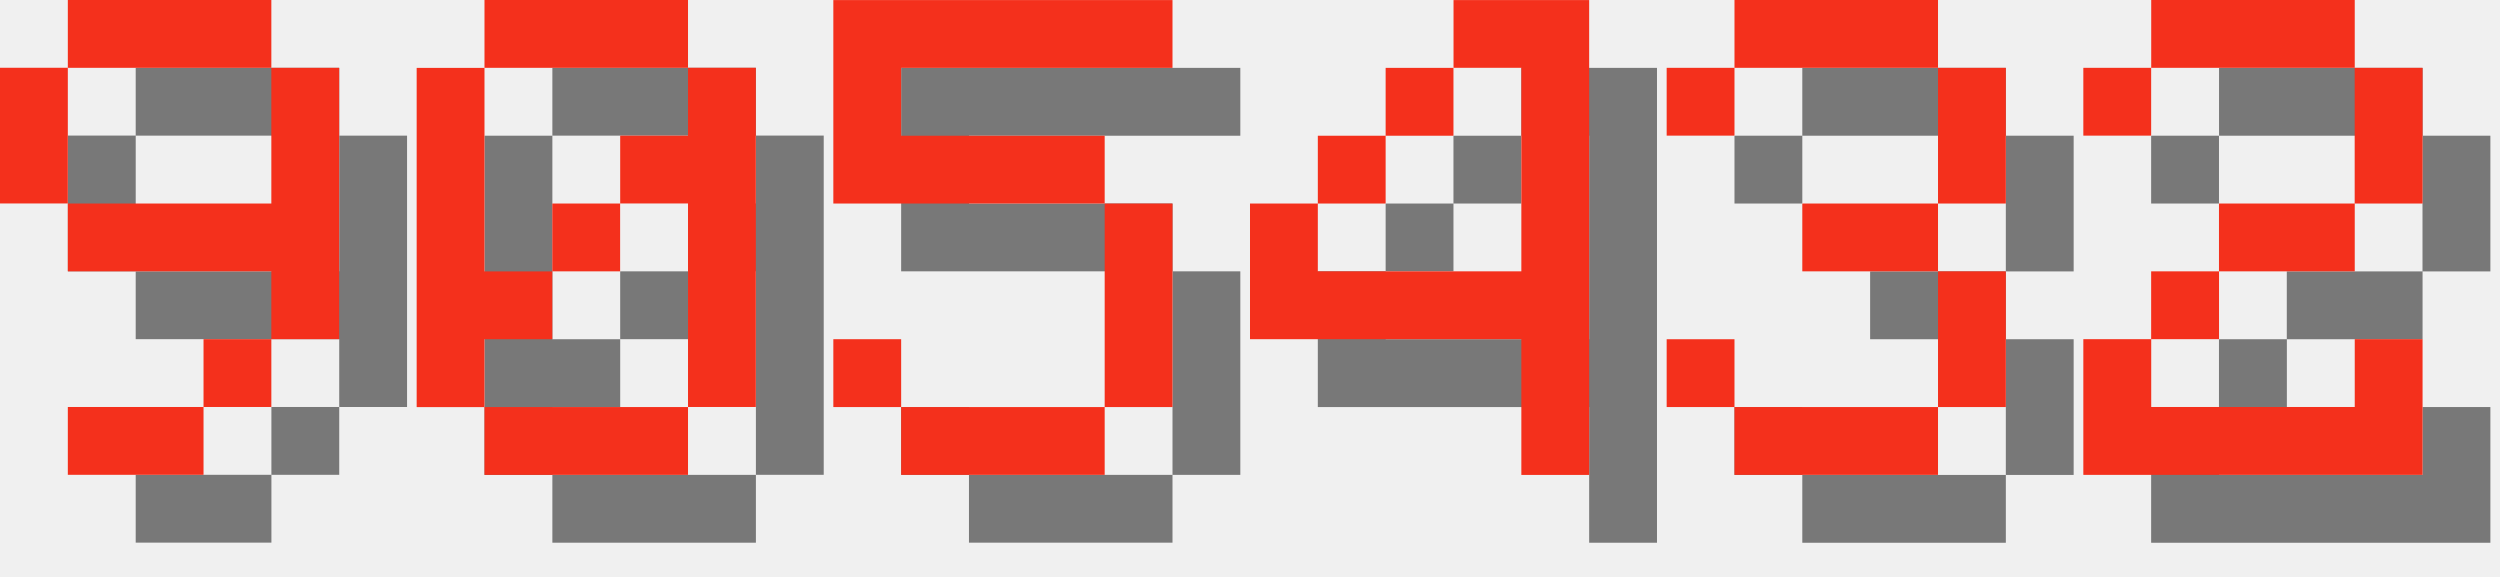
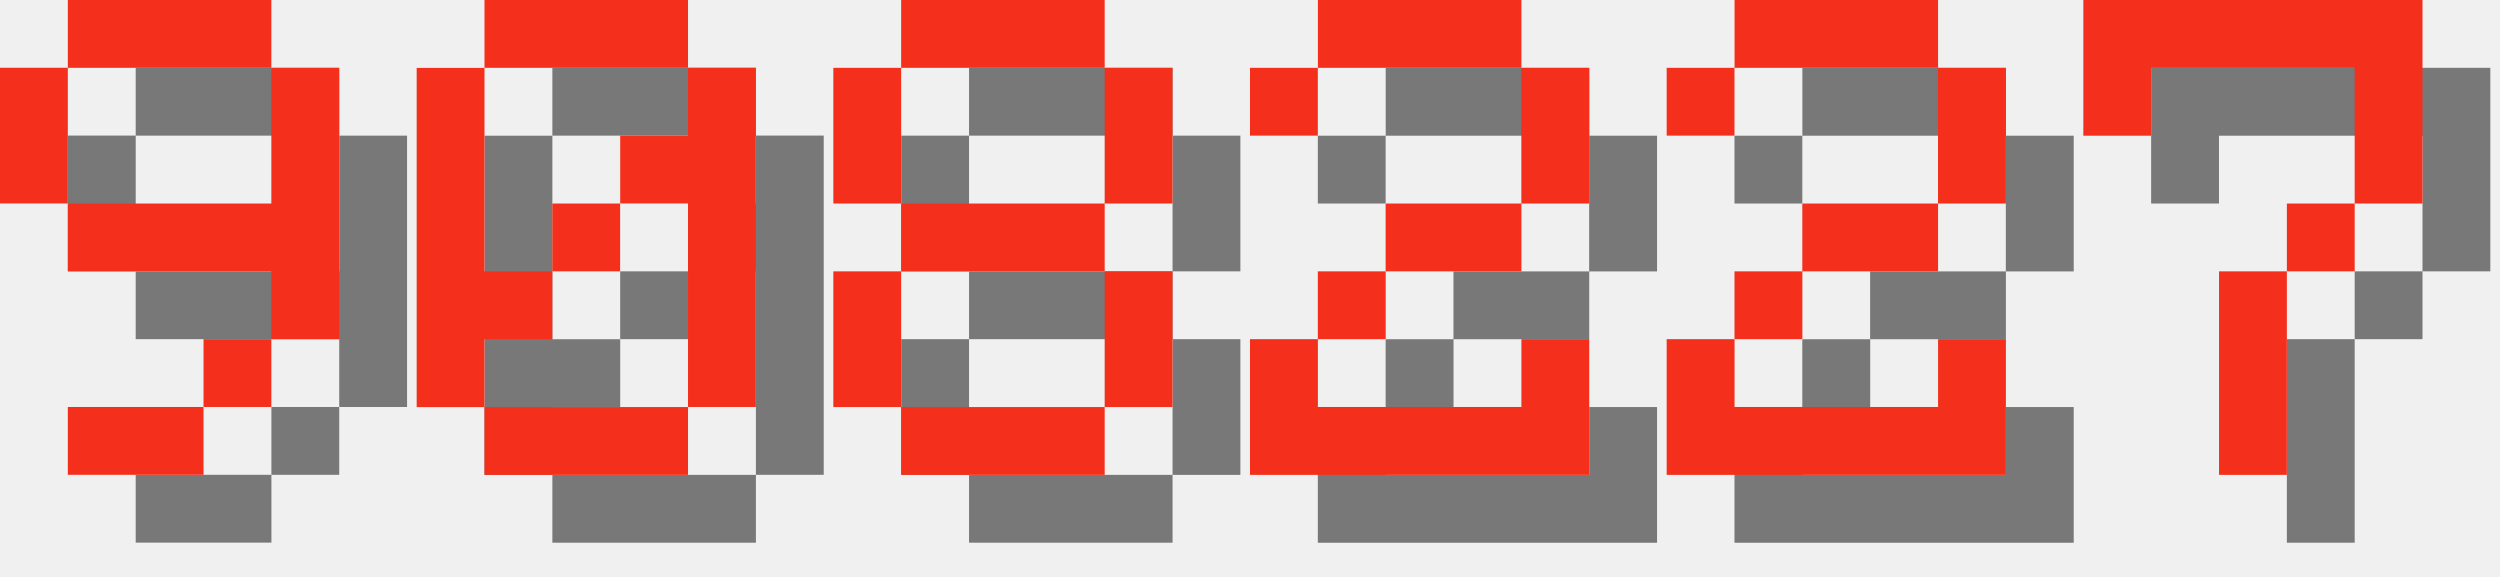
<svg xmlns="http://www.w3.org/2000/svg" version="1.1" width="156.0" height="36">
  <style>
        .text-foreground {
            fill: #F4301C;
        }
        .text-shadow {
            fill: #000000;
            fill-opacity: 0.5;
        }
    </style>
  <g class="digit" id="digit_9" transform="translate(0.0, 0), scale(4)">
    <path id="digit_9_shadow" class="text-shadow" d="m2.117 1.058v1.058h3.175v-1.058h-3.175zm3.175 1.058v2.117h-3.175v1.058h3.175v1.058h1.058v-4.233h-1.058zm0 4.233h-1.058v1.058h1.058v-1.058zm-1.058 1.058h-2.117v1.058h2.117v-1.058zm-2.117-3.175v-2.117h-1.058v2.117h1.058z" fill-opacity=".5" style="paint-order:stroke fill markers" />
    <path id="digit_9_fg" class="text-foreground" d="m1.058 0v1.058h3.175v-1.058h-3.175zm3.175 1.058v2.117h-3.175v1.058h3.175v1.058h1.058v-4.233h-1.058zm0 4.233h-1.058v1.058h1.058v-1.058zm-1.058 1.058h-2.117v1.058h2.117v-1.058zm-2.117-3.175v-2.117h-1.058v2.117h1.058z" fill="#fff" style="paint-order:stroke fill markers" />
  </g>
  <g class="digit" id="digit_0" transform="translate(26.0, 0), scale(4)">
    <path id="digit_0_shadow" class="text-shadow" d="m2.117 1.058v1.058h3.175v-1.058h-3.175zm3.175 1.058v1.058h-1.058v1.058h1.058v3.175h1.058v-5.292h-1.058zm0 5.292h-3.175v1.058h3.175v-1.058zm-3.175 0v-1.058h1.058v-1.058h-1.058v-3.175h-1.058v5.292h1.058zm1.058-2.117h1.058v-1.058h-1.058v1.058z" fill-opacity=".5" style="paint-order:stroke fill markers" />
    <path id="digit_0_fg" class="text-foreground" d="m1.058 0v1.058h3.175v-1.058h-3.175zm3.175 1.058v1.058h-1.058v1.058h1.058v3.175h1.058v-5.292h-1.058zm0 5.292h-3.175v1.058h3.175v-1.058zm-3.175 0v-1.058h1.058v-1.058h-1.058v-3.175h-1.058v5.292h1.058zm1.058-2.117h1.058v-1.058h-1.058v1.058z" fill="#fff" style="paint-order:stroke fill markers" />
  </g>
-   <g class="digit" id="digit_5" transform="translate(52.0, 0), scale(4)">
-     <path id="digit_5_shadow" class="text-shadow" d="m1.058 1.058v3.175h4.233v3.175h-3.175v-1.058h-1.058v1.058h1.058v1.058h3.175v-1.058h1.058v-3.175h-1.058v-1.058h-3.175v-1.058h4.233v-1.058h-5.292z" fill-opacity=".5" style="paint-order:stroke fill markers" />
-     <path id="digit_5_fg" class="text-foreground" d="m0 0v3.175h4.233v3.175h-3.175v-1.058h-1.058v1.058h1.058v1.058h3.175v-1.058h1.058v-3.175h-1.058v-1.058h-3.175v-1.058h4.233v-1.058h-5.292z" fill="#fff" style="paint-order:stroke fill markers" />
+   <g class="digit" id="digit_8" transform="translate(52.0, 0), scale(4)">
+     <path id="digit_8_shadow" class="text-shadow" d="m2.117 1.058v1.058h3.175v-1.058h-3.175zm3.175 1.058v2.117h1.058v-2.117h-1.058zm0 2.117h-3.175v1.058h3.175v-1.058zm0 1.058v2.117h1.058v-2.117h-1.058zm0 2.117h-3.175v1.058h3.175v-1.058zm-3.175 0v-2.117h-1.058v2.117h1.058zm0-3.175v-2.117h-1.058v2.117h1.058z" fill-opacity=".5" style="paint-order:stroke fill markers" />
+     <path id="digit_8_fg" class="text-foreground" d="m1.058 0v1.058h3.175v-1.058h-3.175zm3.175 1.058v2.117h1.058v-2.117h-1.058zm0 2.117h-3.175v1.058h3.175v-1.058zm0 1.058v2.117h1.058v-2.117h-1.058zm0 2.117h-3.175v1.058h3.175v-1.058zm-3.175 0v-2.117h-1.058v2.117h1.058zm0-3.175v-2.117h-1.058v2.117h1.058z" fill="#fff" style="paint-order:stroke fill markers" />
  </g>
-   <g class="digit" id="digit_4" transform="translate(78.0, 0), scale(4)">
-     <path id="digit_4_shadow" class="text-shadow" d="m4.233 1.058v1.058h1.058v3.175h-3.175v-1.058h-1.058v2.117h4.233v2.117h1.058v-7.408h-2.117zm-2.117 3.175h1.058v-1.058h-1.058v1.058zm1.058-1.058h1.058v-1.058h-1.058v1.058z" fill-opacity=".5" style="paint-order:stroke fill markers" />
-     <path id="digit_4_fg" class="text-foreground" d="m3.175 0v1.058h1.058v3.175h-3.175v-1.058h-1.058v2.117h4.233v2.117h1.058v-7.408h-2.117zm-2.117 3.175h1.058v-1.058h-1.058v1.058zm1.058-1.058h1.058v-1.058h-1.058v1.058z" fill="#fff" style="paint-order:stroke fill markers" />
-   </g>
-   <g class="digit" id="digit_3" transform="translate(104.0, 0), scale(4)">
-     <path id="digit_3_shadow" class="text-shadow" d="m1.058 2.117v1.058h1.058v-1.058h3.175v2.117h-2.117v1.058h2.117v2.117h-3.175v-1.058h-1.058v1.058h1.058v1.058h3.175v-1.058h1.058v-2.117h-1.058v-1.058h1.058v-2.117h-1.058v-1.058h-3.175v1.058h-1.058z" fill-opacity=".5" style="paint-order:stroke fill markers" />
-     <path id="digit_3_fg" class="text-foreground" d="m0 1.058v1.058h1.058v-1.058h3.175v2.117h-2.117v1.058h2.117v2.117h-3.175v-1.058h-1.058v1.058h1.058v1.058h3.175v-1.058h1.058v-2.117h-1.058v-1.058h1.058v-2.117h-1.058v-1.058h-3.175v1.058h-1.058z" fill="#fff" style="paint-order:stroke fill markers" />
-   </g>
-   <g class="digit" id="digit_2" transform="translate(130.0, 0), scale(4)">
+   <g class="digit" id="digit_2" transform="translate(78.0, 0), scale(4)">
    <path id="digit_2_shadow" class="text-shadow" d="m1.058 2.117v1.058h1.058v-1.058h3.175v2.117h-2.117v1.058h-1.058v1.058h-1.058v2.117h5.292v-2.117h-1.058v1.058h-3.175v-1.058h1.058v-1.058h2.117v-1.058h1.058v-2.117h-1.058v-1.058h-3.175v1.058h-1.058z" fill-opacity=".5" style="paint-order:stroke fill markers" />
    <path id="digit_2_fg" class="text-foreground" d="m0 1.058v1.058h1.058v-1.058h3.175v2.117h-2.117v1.058h-1.058v1.058h-1.058v2.117h5.292v-2.117h-1.058v1.058h-3.175v-1.058h1.058v-1.058h2.117v-1.058h1.058v-2.117h-1.058v-1.058h-3.175v1.058h-1.058z" fill="#fff" style="paint-order:stroke fill markers" />
  </g>
+   <g class="digit" id="digit_2" transform="translate(104.0, 0), scale(4)">
+     <path id="digit_2_shadow" class="text-shadow" d="m1.058 2.117v1.058h1.058v-1.058h3.175v2.117h-2.117v1.058h-1.058v1.058h-1.058v2.117h5.292v-2.117h-1.058v1.058h-3.175v-1.058h1.058v-1.058h2.117v-1.058h1.058v-2.117h-1.058v-1.058h-3.175v1.058h-1.058z" fill-opacity=".5" style="paint-order:stroke fill markers" />
+     <path id="digit_2_fg" class="text-foreground" d="m0 1.058v1.058h1.058v-1.058h3.175v2.117h-2.117v1.058h-1.058v1.058h-1.058v2.117h5.292v-2.117h-1.058v1.058h-3.175v-1.058h1.058v-1.058h2.117v-1.058h1.058v-2.117h-1.058v-1.058h-3.175v1.058h-1.058z" fill="#fff" style="paint-order:stroke fill markers" />
+   </g>
+   <g class="digit" id="digit_7" transform="translate(130.0, 0), scale(4)">
+     <path id="digit_7_shadow" class="text-shadow" d="m1.058 1.058 2e-6 2.117h1.058v-1.058h3.175v1.058l2e-7 1.058h-1.058v1.058h-1.058l4e-7 3.175 1.058 1e-7v-3.175h1.058v-1.058h1.058l5e-7 -1.058v-2.117z" fill-opacity=".5" style="paint-order:stroke fill markers" />
+     <path id="digit_7_fg" class="text-foreground" d="m0 0 2e-6 2.117h1.058v-1.058h3.175v1.058l2e-7 1.058h-1.058v1.058h-1.058l4e-7 3.175 1.058 1e-7v-3.175h1.058v-1.058h1.058l5e-7 -1.058v-2.117z" fill="#fff" style="paint-order:stroke fill markers" />
+   </g>
</svg>
